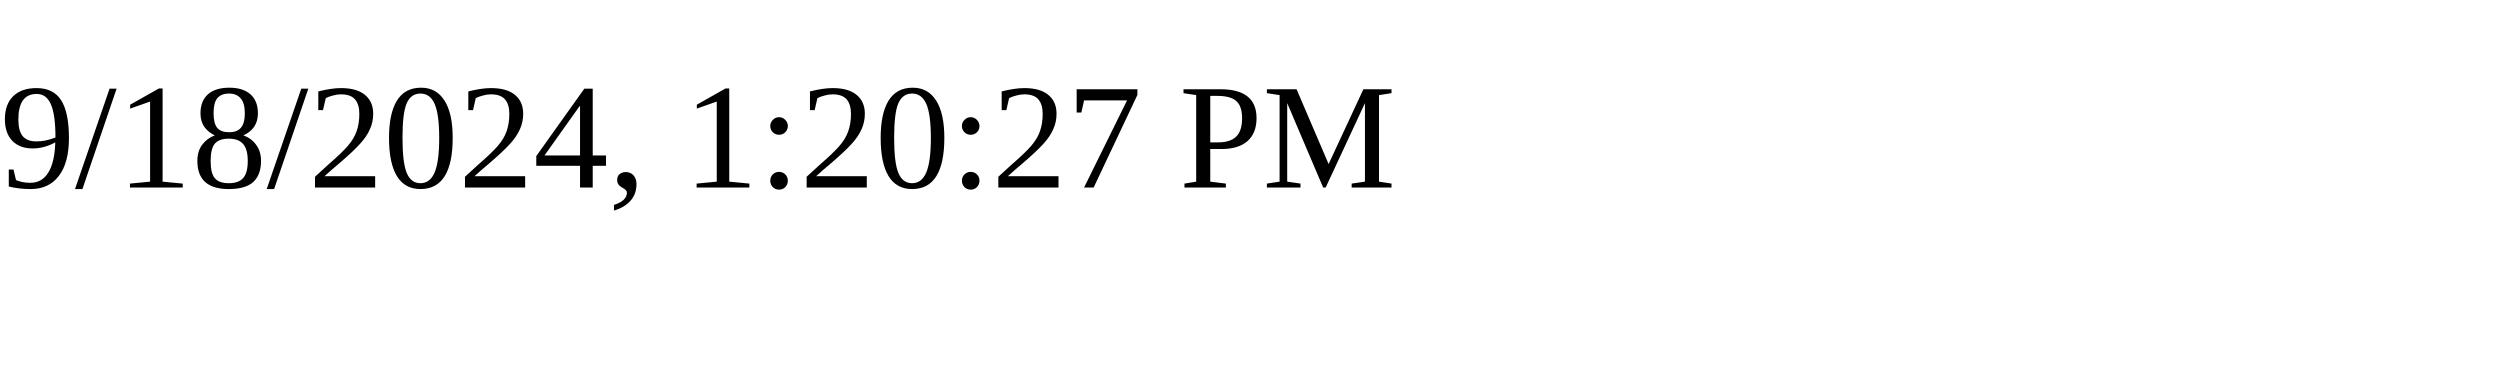
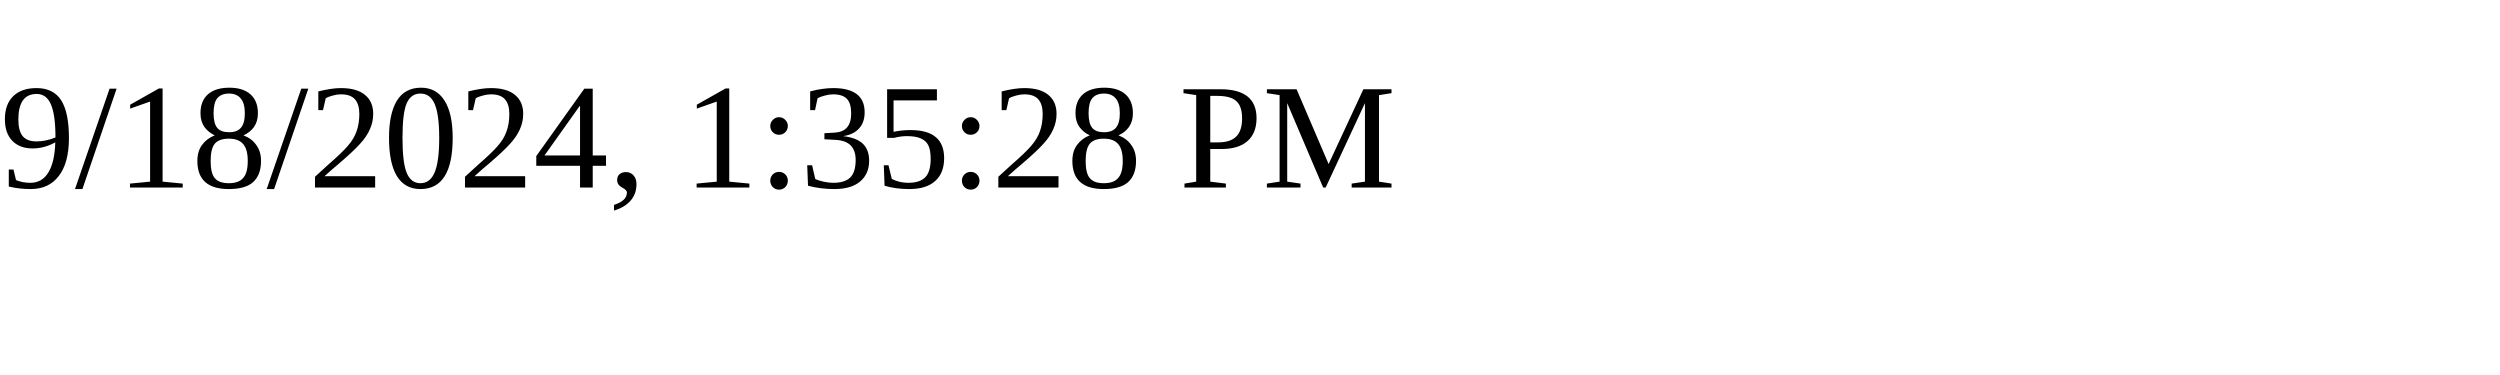
<svg xmlns="http://www.w3.org/2000/svg" height="30" width="200">
-   <text x="0" y="15">9/18/2024, 1:20:27 PM</text>
+   <text x="0" y="15">9/18/2024, 1:35:28 PM</text>
</svg>
